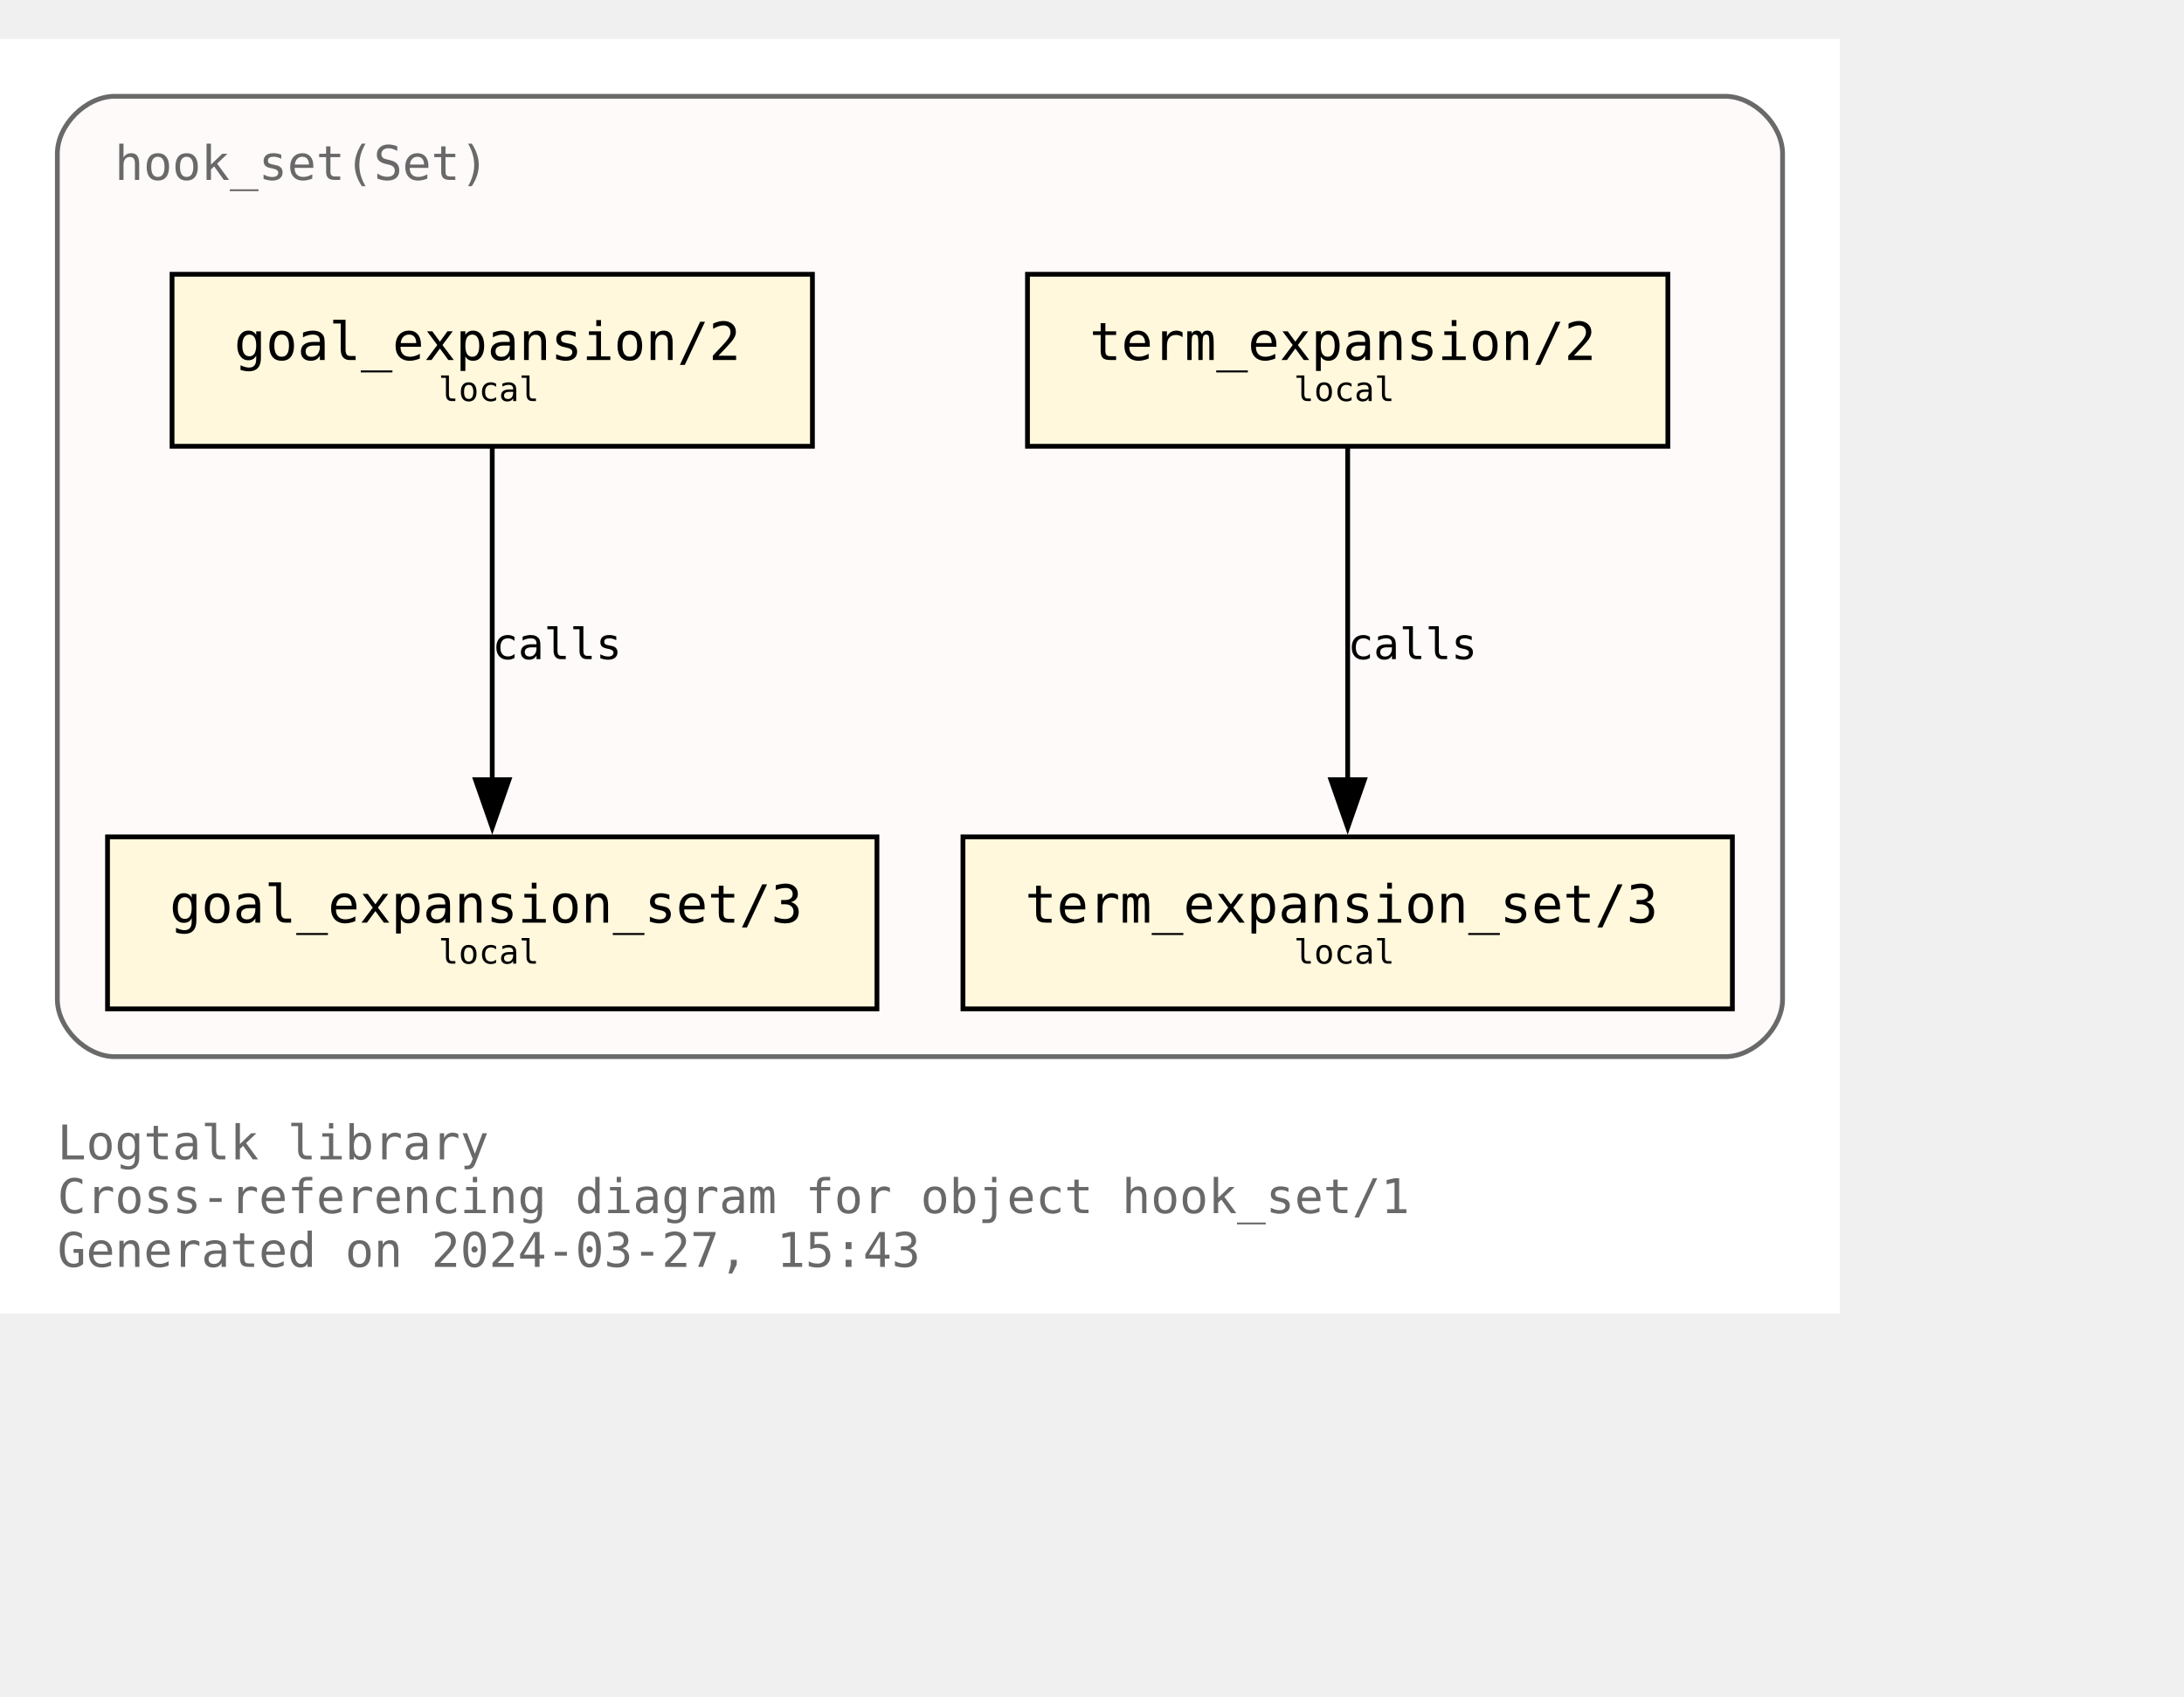
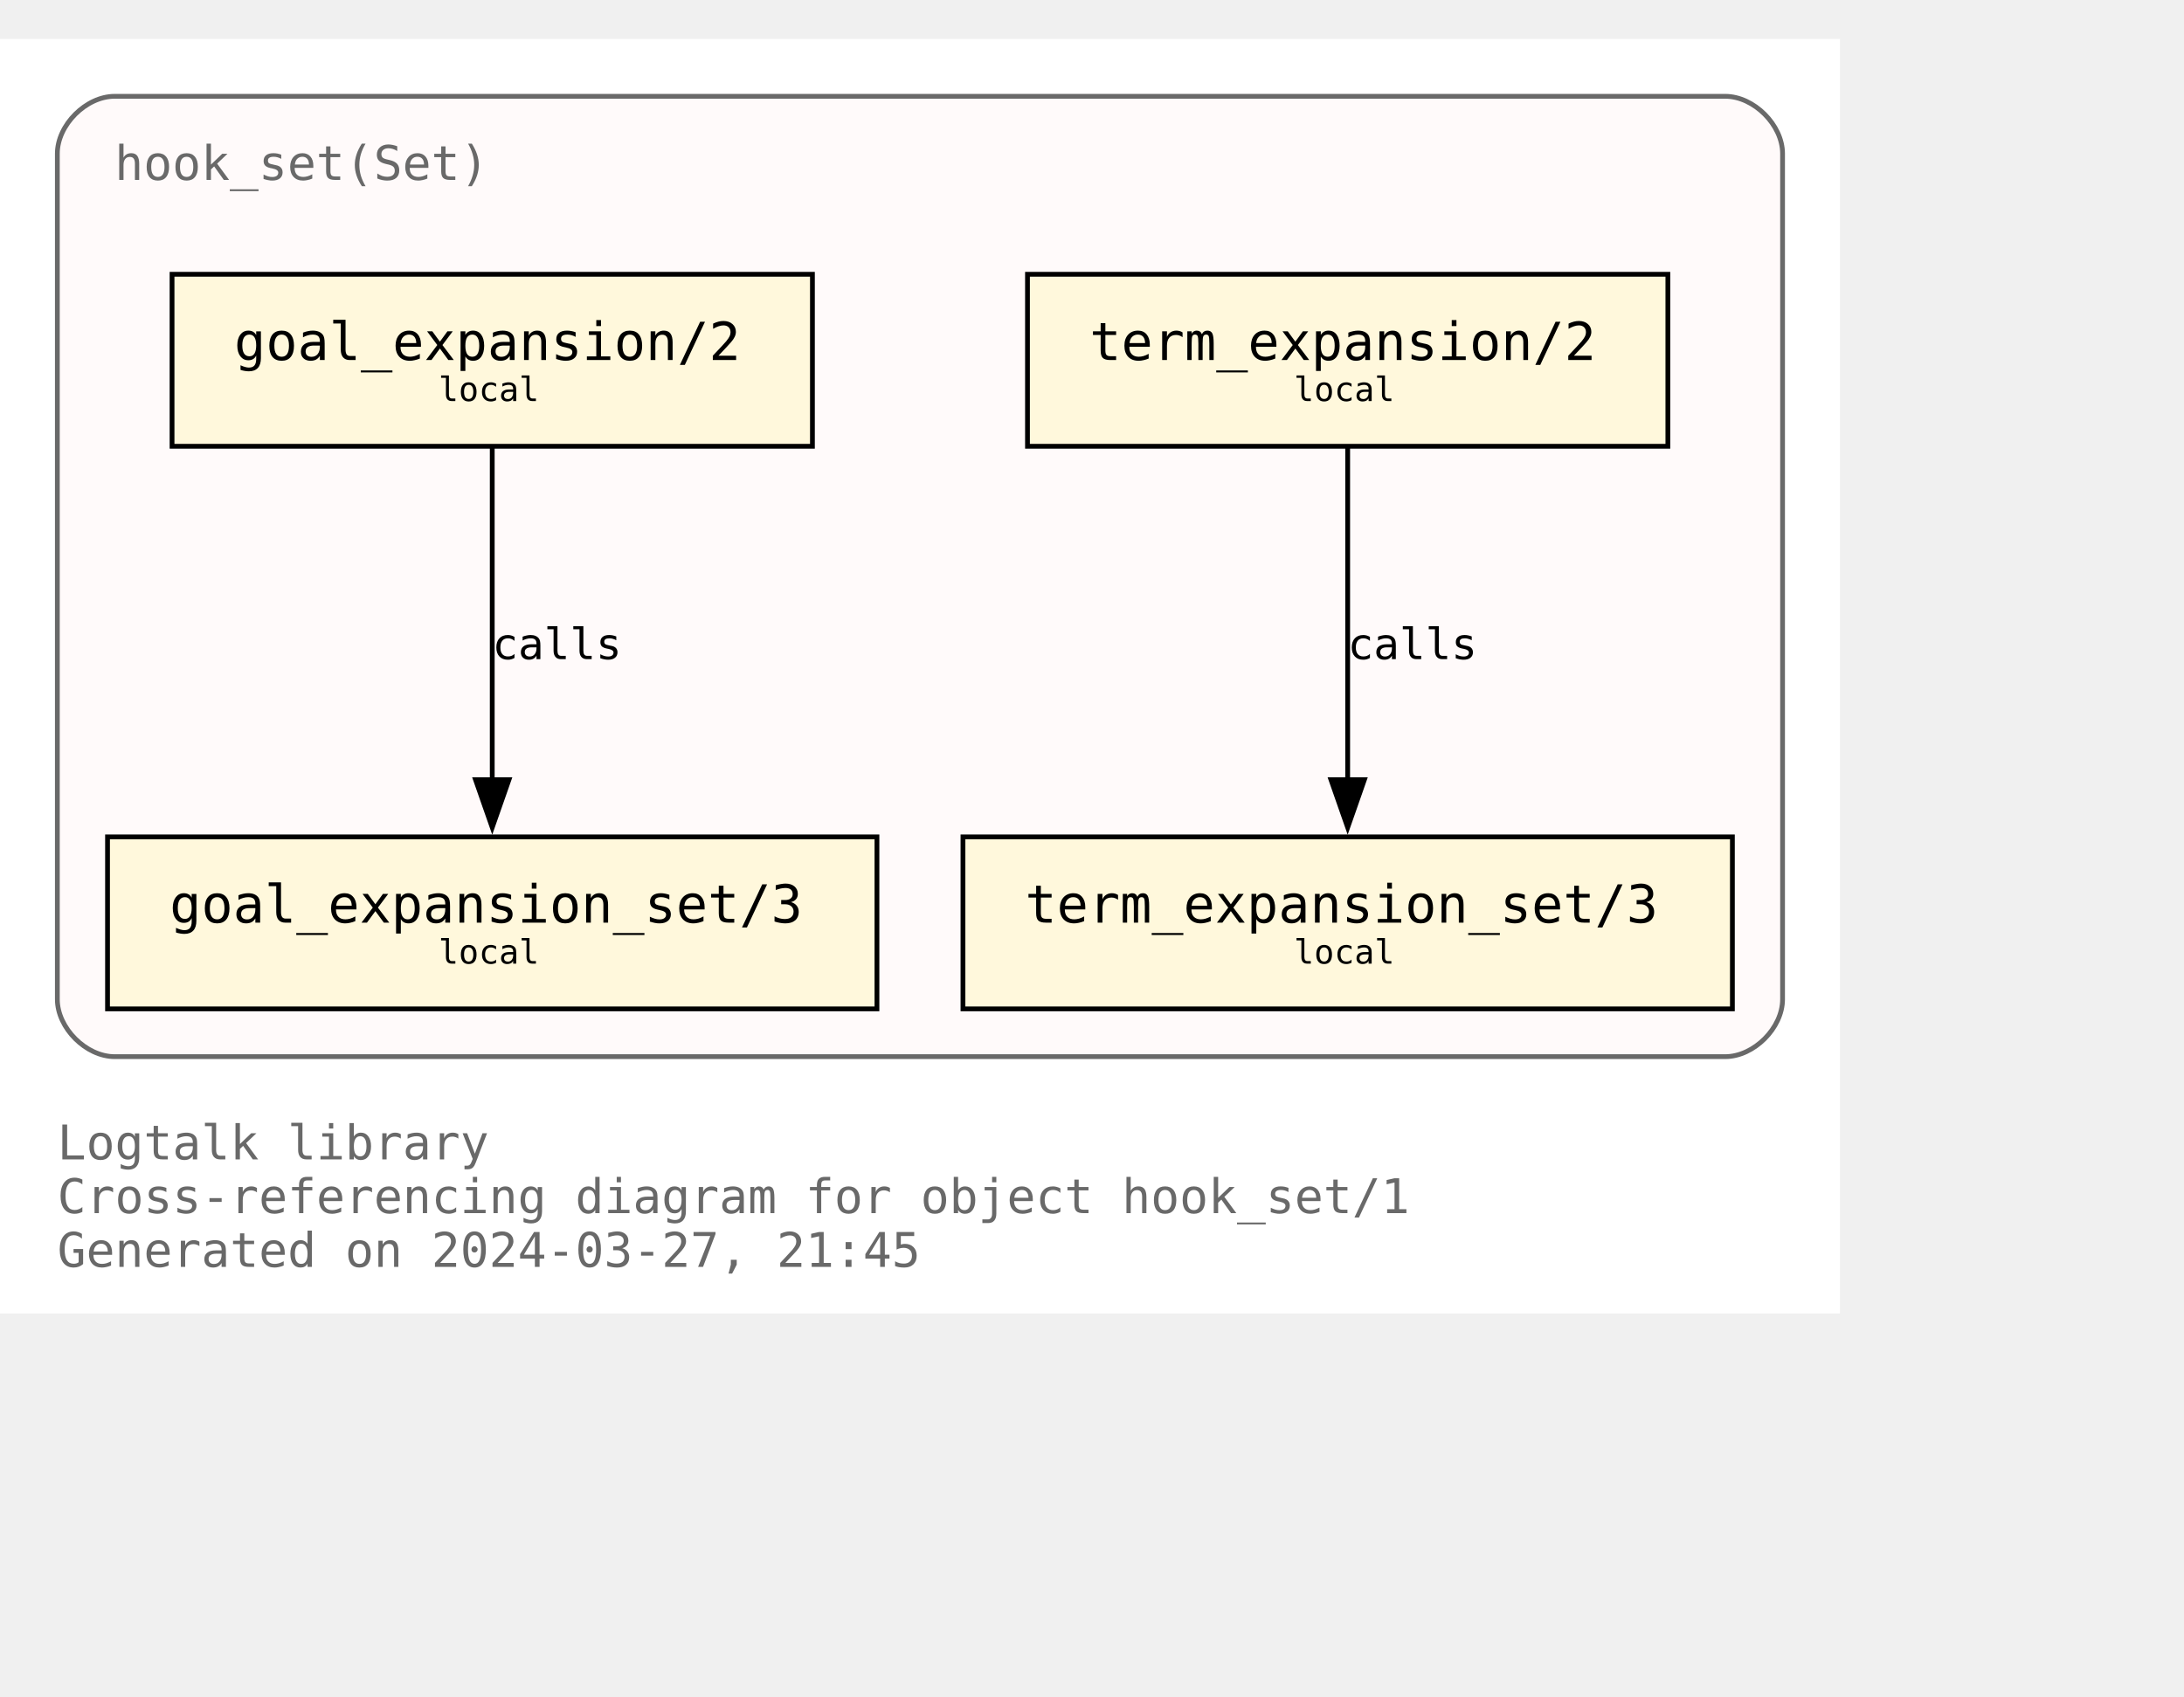
<svg xmlns="http://www.w3.org/2000/svg" xmlns:xlink="http://www.w3.org/1999/xlink" width="529pt" height="411pt" viewBox="72.00 72.00 457.00 338.75">
  <g id="graph0" class="graph" transform="scale(1 1) rotate(0) translate(76 334.75)">
    <polygon fill="white" stroke="none" points="-4,4 -4,-262.75 381,-262.75 381,4 -4,4" />
    <text text-anchor="start" x="8" y="-28.25" font-family="Monospace" font-size="10.00" fill="dimgray">Logtalk library</text>
    <text text-anchor="start" x="8" y="-17" font-family="Monospace" font-size="10.00" fill="dimgray">Cross-referencing diagram for object hook_set/1</text>
-     <text text-anchor="start" x="8" y="-5.75" font-family="Monospace" font-size="10.00" fill="dimgray">Generated on 2024-03-27, 15:43</text>
+     <text text-anchor="start" x="8" y="-5.75" font-family="Monospace" font-size="10.00" fill="dimgray">Generated on 2024-03-27, 21:45</text>
    <g id="clust1" class="cluster">
      <g id="a_clust1">
        <a xlink:title="hook_set(Set)">
          <path fill="snow" stroke="dimgray" d="M20,-49.75C20,-49.75 357,-49.75 357,-49.75 363,-49.75 369,-55.75 369,-61.75 369,-61.75 369,-238.75 369,-238.75 369,-244.75 363,-250.75 357,-250.75 357,-250.75 20,-250.75 20,-250.75 14,-250.75 8,-244.75 8,-238.75 8,-238.75 8,-61.75 8,-61.75 8,-55.75 14,-49.75 20,-49.75" />
          <g id="a_clust1_0">
-             <a xlink:href="https://github.com/LogtalkDotOrg/logtalk3/tree/547c4be437dce8caffc096ebbe54ab79d05447fb/library/hook_flows/hook_set.lgt" xlink:title="https://github.com/LogtalkDotOrg/logtalk3/tree/547c4be437dce8caffc096ebbe54ab79d05447fb/library/hook_flows/hook_set.lgt">
+             <a xlink:href="https://github.com/LogtalkDotOrg/logtalk3/tree/dd2d18b1a3e4235f92d7e8e63235b8bba447e460/library/hook_flows/hook_set.lgt" xlink:title="https://github.com/LogtalkDotOrg/logtalk3/tree/dd2d18b1a3e4235f92d7e8e63235b8bba447e460/library/hook_flows/hook_set.lgt">
              <text text-anchor="start" x="20" y="-233.25" font-family="Monospace" font-size="10.00" fill="dimgray">hook_set(Set)</text>
            </a>
          </g>
        </a>
      </g>
    </g>
    <g id="node1" class="node">
      <g id="a_node1">
-         <a xlink:href="https://github.com/LogtalkDotOrg/logtalk3/tree/547c4be437dce8caffc096ebbe54ab79d05447fb/library/hook_flows/hook_set.lgt#L51" xlink:title="https://github.com/LogtalkDotOrg/logtalk3/tree/547c4be437dce8caffc096ebbe54ab79d05447fb/library/hook_flows/hook_set.lgt#L51">
+         <a xlink:href="https://github.com/LogtalkDotOrg/logtalk3/tree/dd2d18b1a3e4235f92d7e8e63235b8bba447e460/library/hook_flows/hook_set.lgt#L51" xlink:title="https://github.com/LogtalkDotOrg/logtalk3/tree/dd2d18b1a3e4235f92d7e8e63235b8bba447e460/library/hook_flows/hook_set.lgt#L51">
          <polygon fill="cornsilk" stroke="black" points="166,-213.5 32,-213.5 32,-177.5 166,-177.5 166,-213.5" />
          <text text-anchor="start" x="39.88" y="-196.32" font-family="Monospace" font-size="9.00"> </text>
          <text text-anchor="start" x="45" y="-195.55" font-family="Monospace" font-size="11.00">goal_expansion/2</text>
          <text text-anchor="start" x="152.88" y="-196.32" font-family="Monospace" font-size="9.00"> </text>
          <text text-anchor="start" x="39.88" y="-185.45" font-family="Monospace" font-size="9.00"> </text>
          <text text-anchor="start" x="87.75" y="-186.97" font-family="Monospace" font-size="7.00">local</text>
          <text text-anchor="start" x="152.88" y="-185.45" font-family="Monospace" font-size="9.00"> </text>
        </a>
      </g>
    </g>
    <g id="node4" class="node">
      <g id="a_node4">
-         <a xlink:href="https://github.com/LogtalkDotOrg/logtalk3/tree/547c4be437dce8caffc096ebbe54ab79d05447fb/library/hook_flows/hook_set.lgt#L55" xlink:title="https://github.com/LogtalkDotOrg/logtalk3/tree/547c4be437dce8caffc096ebbe54ab79d05447fb/library/hook_flows/hook_set.lgt#L55">
+         <a xlink:href="https://github.com/LogtalkDotOrg/logtalk3/tree/dd2d18b1a3e4235f92d7e8e63235b8bba447e460/library/hook_flows/hook_set.lgt#L55" xlink:title="https://github.com/LogtalkDotOrg/logtalk3/tree/dd2d18b1a3e4235f92d7e8e63235b8bba447e460/library/hook_flows/hook_set.lgt#L55">
          <polygon fill="cornsilk" stroke="black" points="179.5,-95.75 18.5,-95.75 18.5,-59.75 179.5,-59.75 179.5,-95.75" />
          <text text-anchor="start" x="26.38" y="-78.58" font-family="Monospace" font-size="9.00"> </text>
          <text text-anchor="start" x="31.5" y="-77.8" font-family="Monospace" font-size="11.00">goal_expansion_set/3</text>
          <text text-anchor="start" x="166.38" y="-78.58" font-family="Monospace" font-size="9.00"> </text>
          <text text-anchor="start" x="26.38" y="-67.7" font-family="Monospace" font-size="9.00"> </text>
          <text text-anchor="start" x="87.75" y="-69.22" font-family="Monospace" font-size="7.00">local</text>
          <text text-anchor="start" x="166.38" y="-67.7" font-family="Monospace" font-size="9.00"> </text>
        </a>
      </g>
    </g>
    <g id="edge2" class="edge">
      <g id="a_edge2">
-         <a xlink:href="https://github.com/LogtalkDotOrg/logtalk3/tree/547c4be437dce8caffc096ebbe54ab79d05447fb/library/hook_flows/hook_set.lgt#L51" xlink:title="calls">
+         <a xlink:href="https://github.com/LogtalkDotOrg/logtalk3/tree/dd2d18b1a3e4235f92d7e8e63235b8bba447e460/library/hook_flows/hook_set.lgt#L51" xlink:title="calls">
          <path fill="none" stroke="black" d="M99,-177.17C99,-158.76 99,-129.35 99,-107.46" />
          <polygon fill="black" stroke="black" points="102.5,-107.71 99,-97.71 95.5,-107.71 102.5,-107.71" />
        </a>
      </g>
      <g id="a_edge2-label">
-         <a xlink:href="https://github.com/LogtalkDotOrg/logtalk3/tree/547c4be437dce8caffc096ebbe54ab79d05447fb/library/hook_flows/hook_set.lgt#L51" xlink:title="https://github.com/LogtalkDotOrg/logtalk3/tree/547c4be437dce8caffc096ebbe54ab79d05447fb/library/hook_flows/hook_set.lgt#L51">
+         <a xlink:href="https://github.com/LogtalkDotOrg/logtalk3/tree/dd2d18b1a3e4235f92d7e8e63235b8bba447e460/library/hook_flows/hook_set.lgt#L51" xlink:title="https://github.com/LogtalkDotOrg/logtalk3/tree/dd2d18b1a3e4235f92d7e8e63235b8bba447e460/library/hook_flows/hook_set.lgt#L51">
          <text text-anchor="start" x="99" y="-132.95" font-family="Monospace" font-size="9.00">calls</text>
        </a>
      </g>
    </g>
    <g id="node2" class="node">
      <g id="a_node2">
-         <a xlink:href="https://github.com/LogtalkDotOrg/logtalk3/tree/547c4be437dce8caffc096ebbe54ab79d05447fb/library/hook_flows/hook_set.lgt#L40" xlink:title="https://github.com/LogtalkDotOrg/logtalk3/tree/547c4be437dce8caffc096ebbe54ab79d05447fb/library/hook_flows/hook_set.lgt#L40">
+         <a xlink:href="https://github.com/LogtalkDotOrg/logtalk3/tree/dd2d18b1a3e4235f92d7e8e63235b8bba447e460/library/hook_flows/hook_set.lgt#L40" xlink:title="https://github.com/LogtalkDotOrg/logtalk3/tree/dd2d18b1a3e4235f92d7e8e63235b8bba447e460/library/hook_flows/hook_set.lgt#L40">
          <polygon fill="cornsilk" stroke="black" points="345,-213.5 211,-213.5 211,-177.5 345,-177.5 345,-213.5" />
          <text text-anchor="start" x="218.88" y="-196.32" font-family="Monospace" font-size="9.00"> </text>
          <text text-anchor="start" x="224" y="-195.55" font-family="Monospace" font-size="11.00">term_expansion/2</text>
          <text text-anchor="start" x="331.88" y="-196.32" font-family="Monospace" font-size="9.00"> </text>
          <text text-anchor="start" x="218.88" y="-185.45" font-family="Monospace" font-size="9.00"> </text>
          <text text-anchor="start" x="266.75" y="-186.97" font-family="Monospace" font-size="7.00">local</text>
          <text text-anchor="start" x="331.88" y="-185.45" font-family="Monospace" font-size="9.00"> </text>
        </a>
      </g>
    </g>
    <g id="node3" class="node">
      <g id="a_node3">
-         <a xlink:href="https://github.com/LogtalkDotOrg/logtalk3/tree/547c4be437dce8caffc096ebbe54ab79d05447fb/library/hook_flows/hook_set.lgt#L44" xlink:title="https://github.com/LogtalkDotOrg/logtalk3/tree/547c4be437dce8caffc096ebbe54ab79d05447fb/library/hook_flows/hook_set.lgt#L44">
+         <a xlink:href="https://github.com/LogtalkDotOrg/logtalk3/tree/dd2d18b1a3e4235f92d7e8e63235b8bba447e460/library/hook_flows/hook_set.lgt#L44" xlink:title="https://github.com/LogtalkDotOrg/logtalk3/tree/dd2d18b1a3e4235f92d7e8e63235b8bba447e460/library/hook_flows/hook_set.lgt#L44">
          <polygon fill="cornsilk" stroke="black" points="358.5,-95.75 197.5,-95.75 197.5,-59.75 358.5,-59.75 358.5,-95.75" />
          <text text-anchor="start" x="205.38" y="-78.58" font-family="Monospace" font-size="9.00"> </text>
          <text text-anchor="start" x="210.5" y="-77.8" font-family="Monospace" font-size="11.00">term_expansion_set/3</text>
          <text text-anchor="start" x="345.38" y="-78.58" font-family="Monospace" font-size="9.00"> </text>
          <text text-anchor="start" x="205.38" y="-67.7" font-family="Monospace" font-size="9.00"> </text>
          <text text-anchor="start" x="266.75" y="-69.22" font-family="Monospace" font-size="7.00">local</text>
          <text text-anchor="start" x="345.38" y="-67.7" font-family="Monospace" font-size="9.00"> </text>
        </a>
      </g>
    </g>
    <g id="edge1" class="edge">
      <g id="a_edge1">
-         <a xlink:href="https://github.com/LogtalkDotOrg/logtalk3/tree/547c4be437dce8caffc096ebbe54ab79d05447fb/library/hook_flows/hook_set.lgt#L40" xlink:title="calls">
+         <a xlink:href="https://github.com/LogtalkDotOrg/logtalk3/tree/dd2d18b1a3e4235f92d7e8e63235b8bba447e460/library/hook_flows/hook_set.lgt#L40" xlink:title="calls">
          <path fill="none" stroke="black" d="M278,-177.17C278,-158.76 278,-129.35 278,-107.46" />
          <polygon fill="black" stroke="black" points="281.5,-107.71 278,-97.71 274.5,-107.71 281.5,-107.71" />
        </a>
      </g>
      <g id="a_edge1-label">
-         <a xlink:href="https://github.com/LogtalkDotOrg/logtalk3/tree/547c4be437dce8caffc096ebbe54ab79d05447fb/library/hook_flows/hook_set.lgt#L40" xlink:title="https://github.com/LogtalkDotOrg/logtalk3/tree/547c4be437dce8caffc096ebbe54ab79d05447fb/library/hook_flows/hook_set.lgt#L40">
+         <a xlink:href="https://github.com/LogtalkDotOrg/logtalk3/tree/dd2d18b1a3e4235f92d7e8e63235b8bba447e460/library/hook_flows/hook_set.lgt#L40" xlink:title="https://github.com/LogtalkDotOrg/logtalk3/tree/dd2d18b1a3e4235f92d7e8e63235b8bba447e460/library/hook_flows/hook_set.lgt#L40">
          <text text-anchor="start" x="278" y="-132.95" font-family="Monospace" font-size="9.00">calls</text>
        </a>
      </g>
    </g>
  </g>
</svg>
